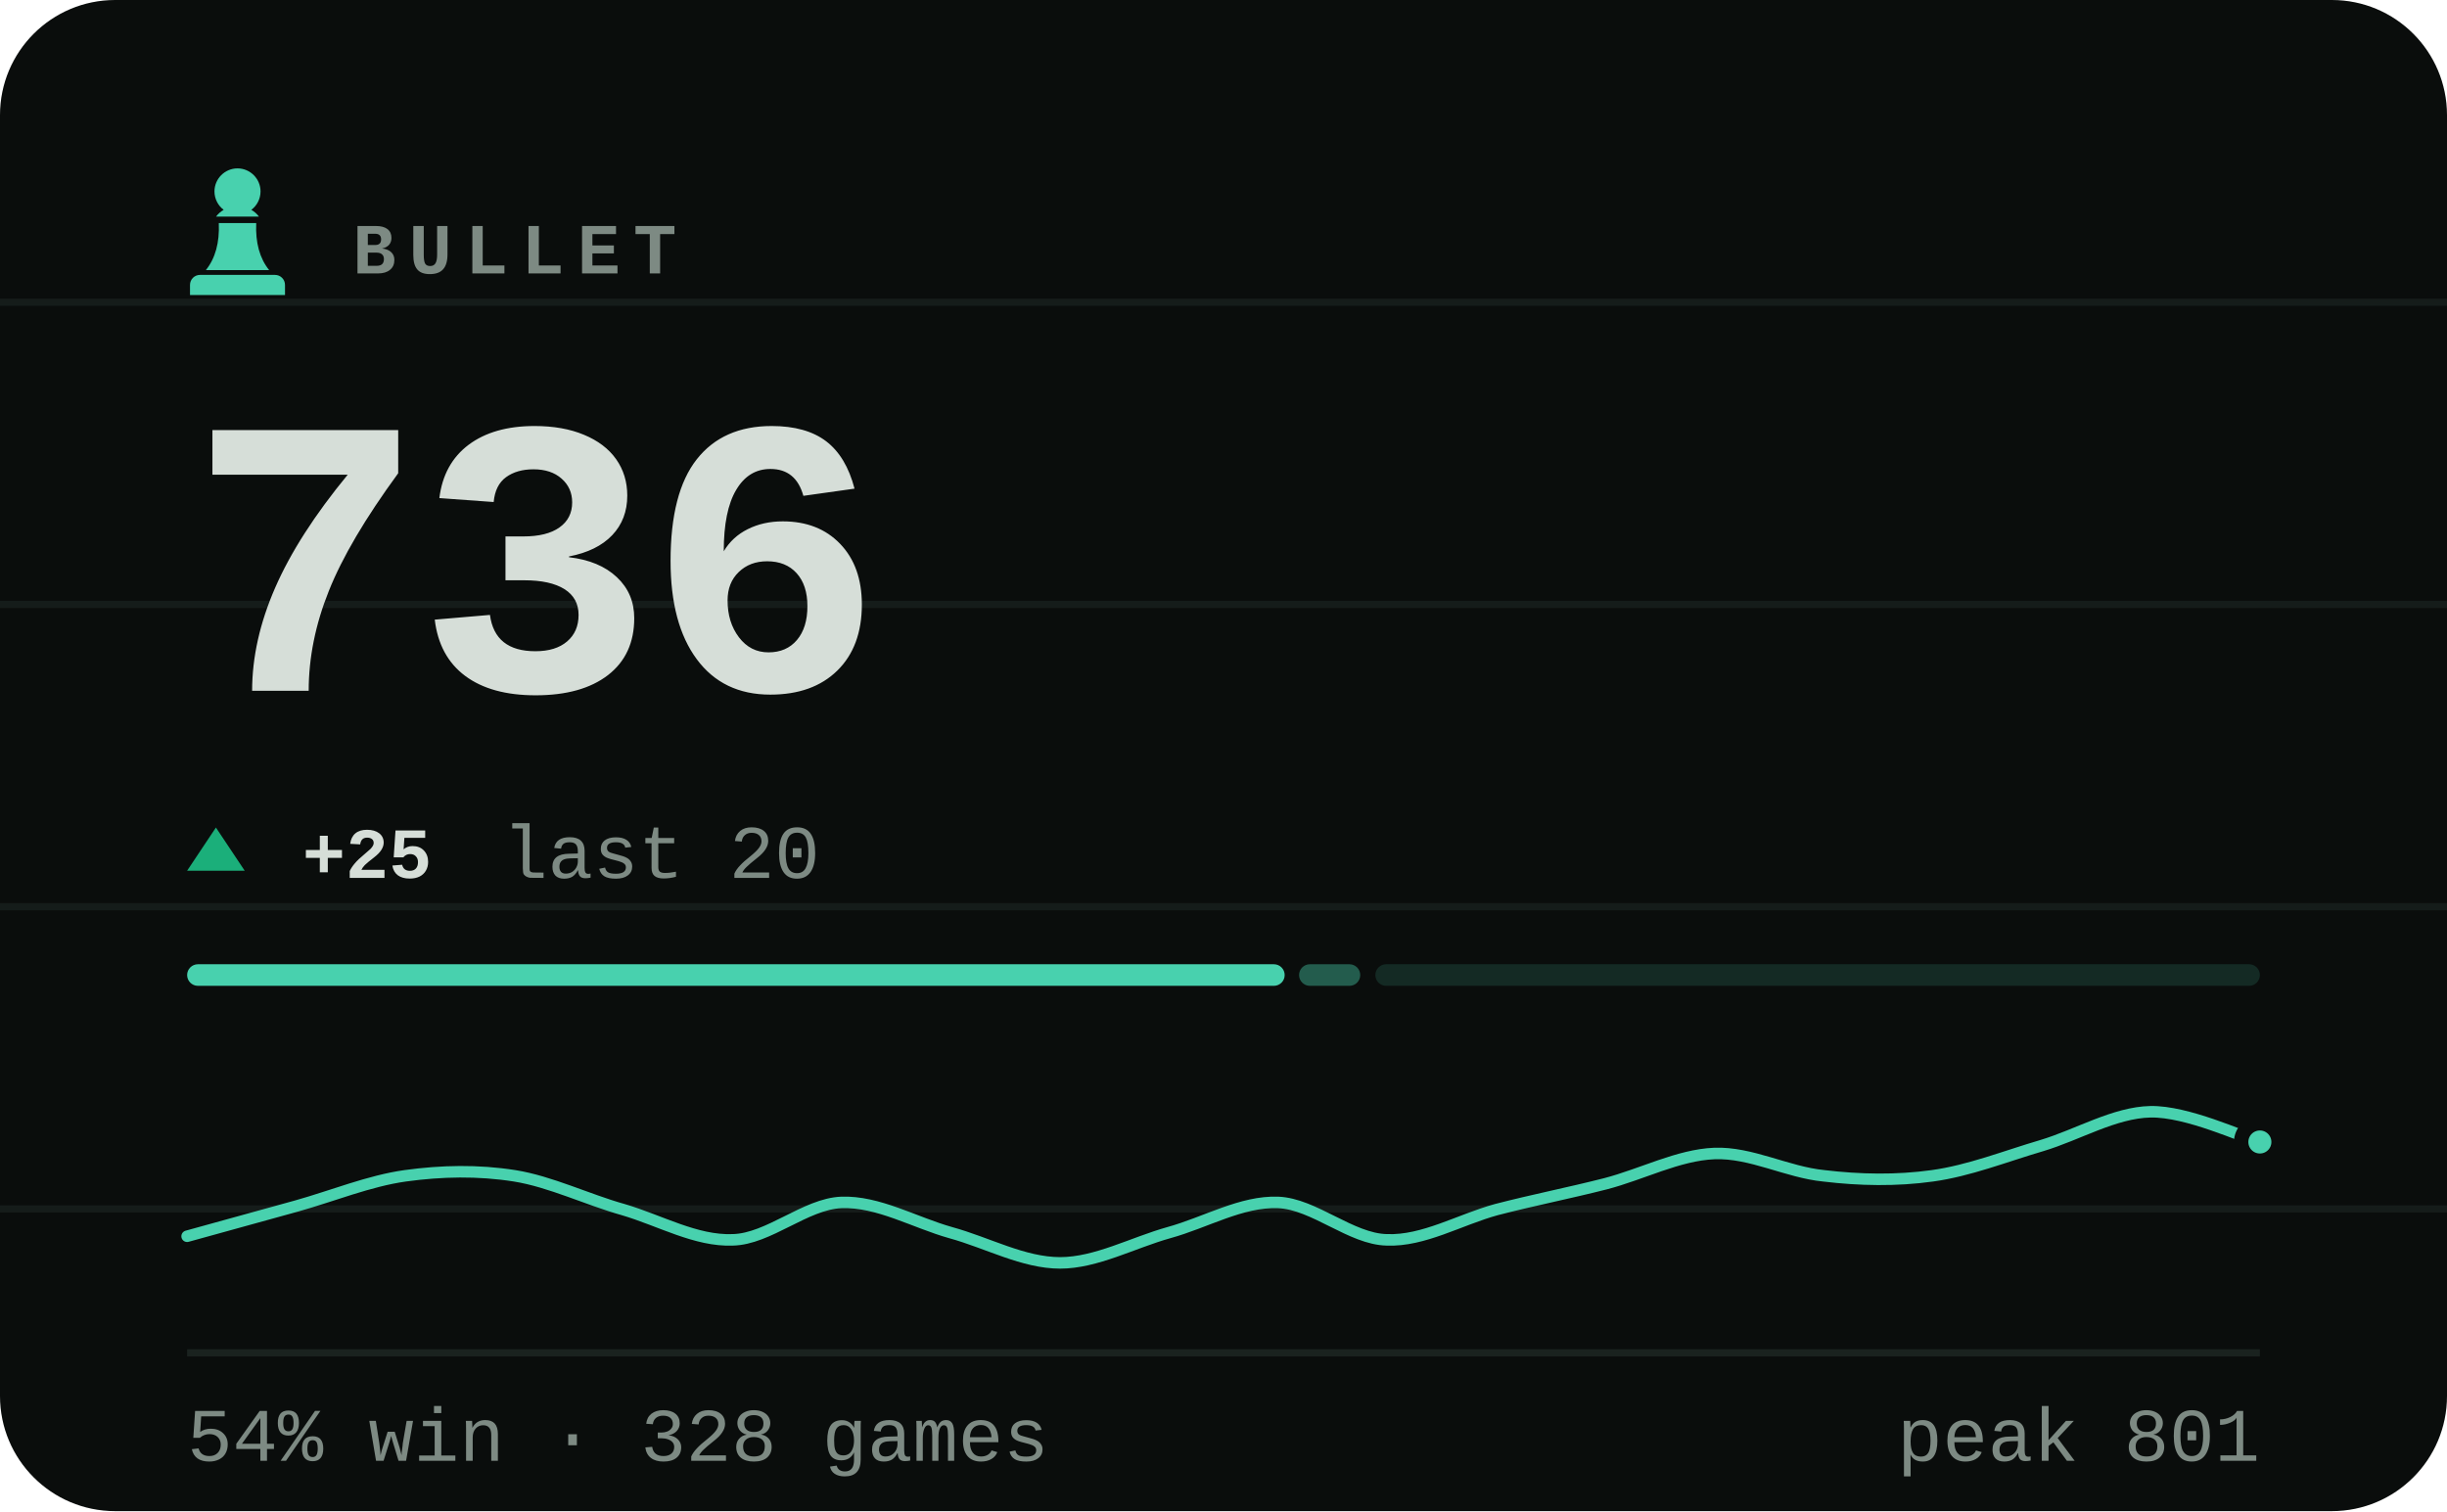
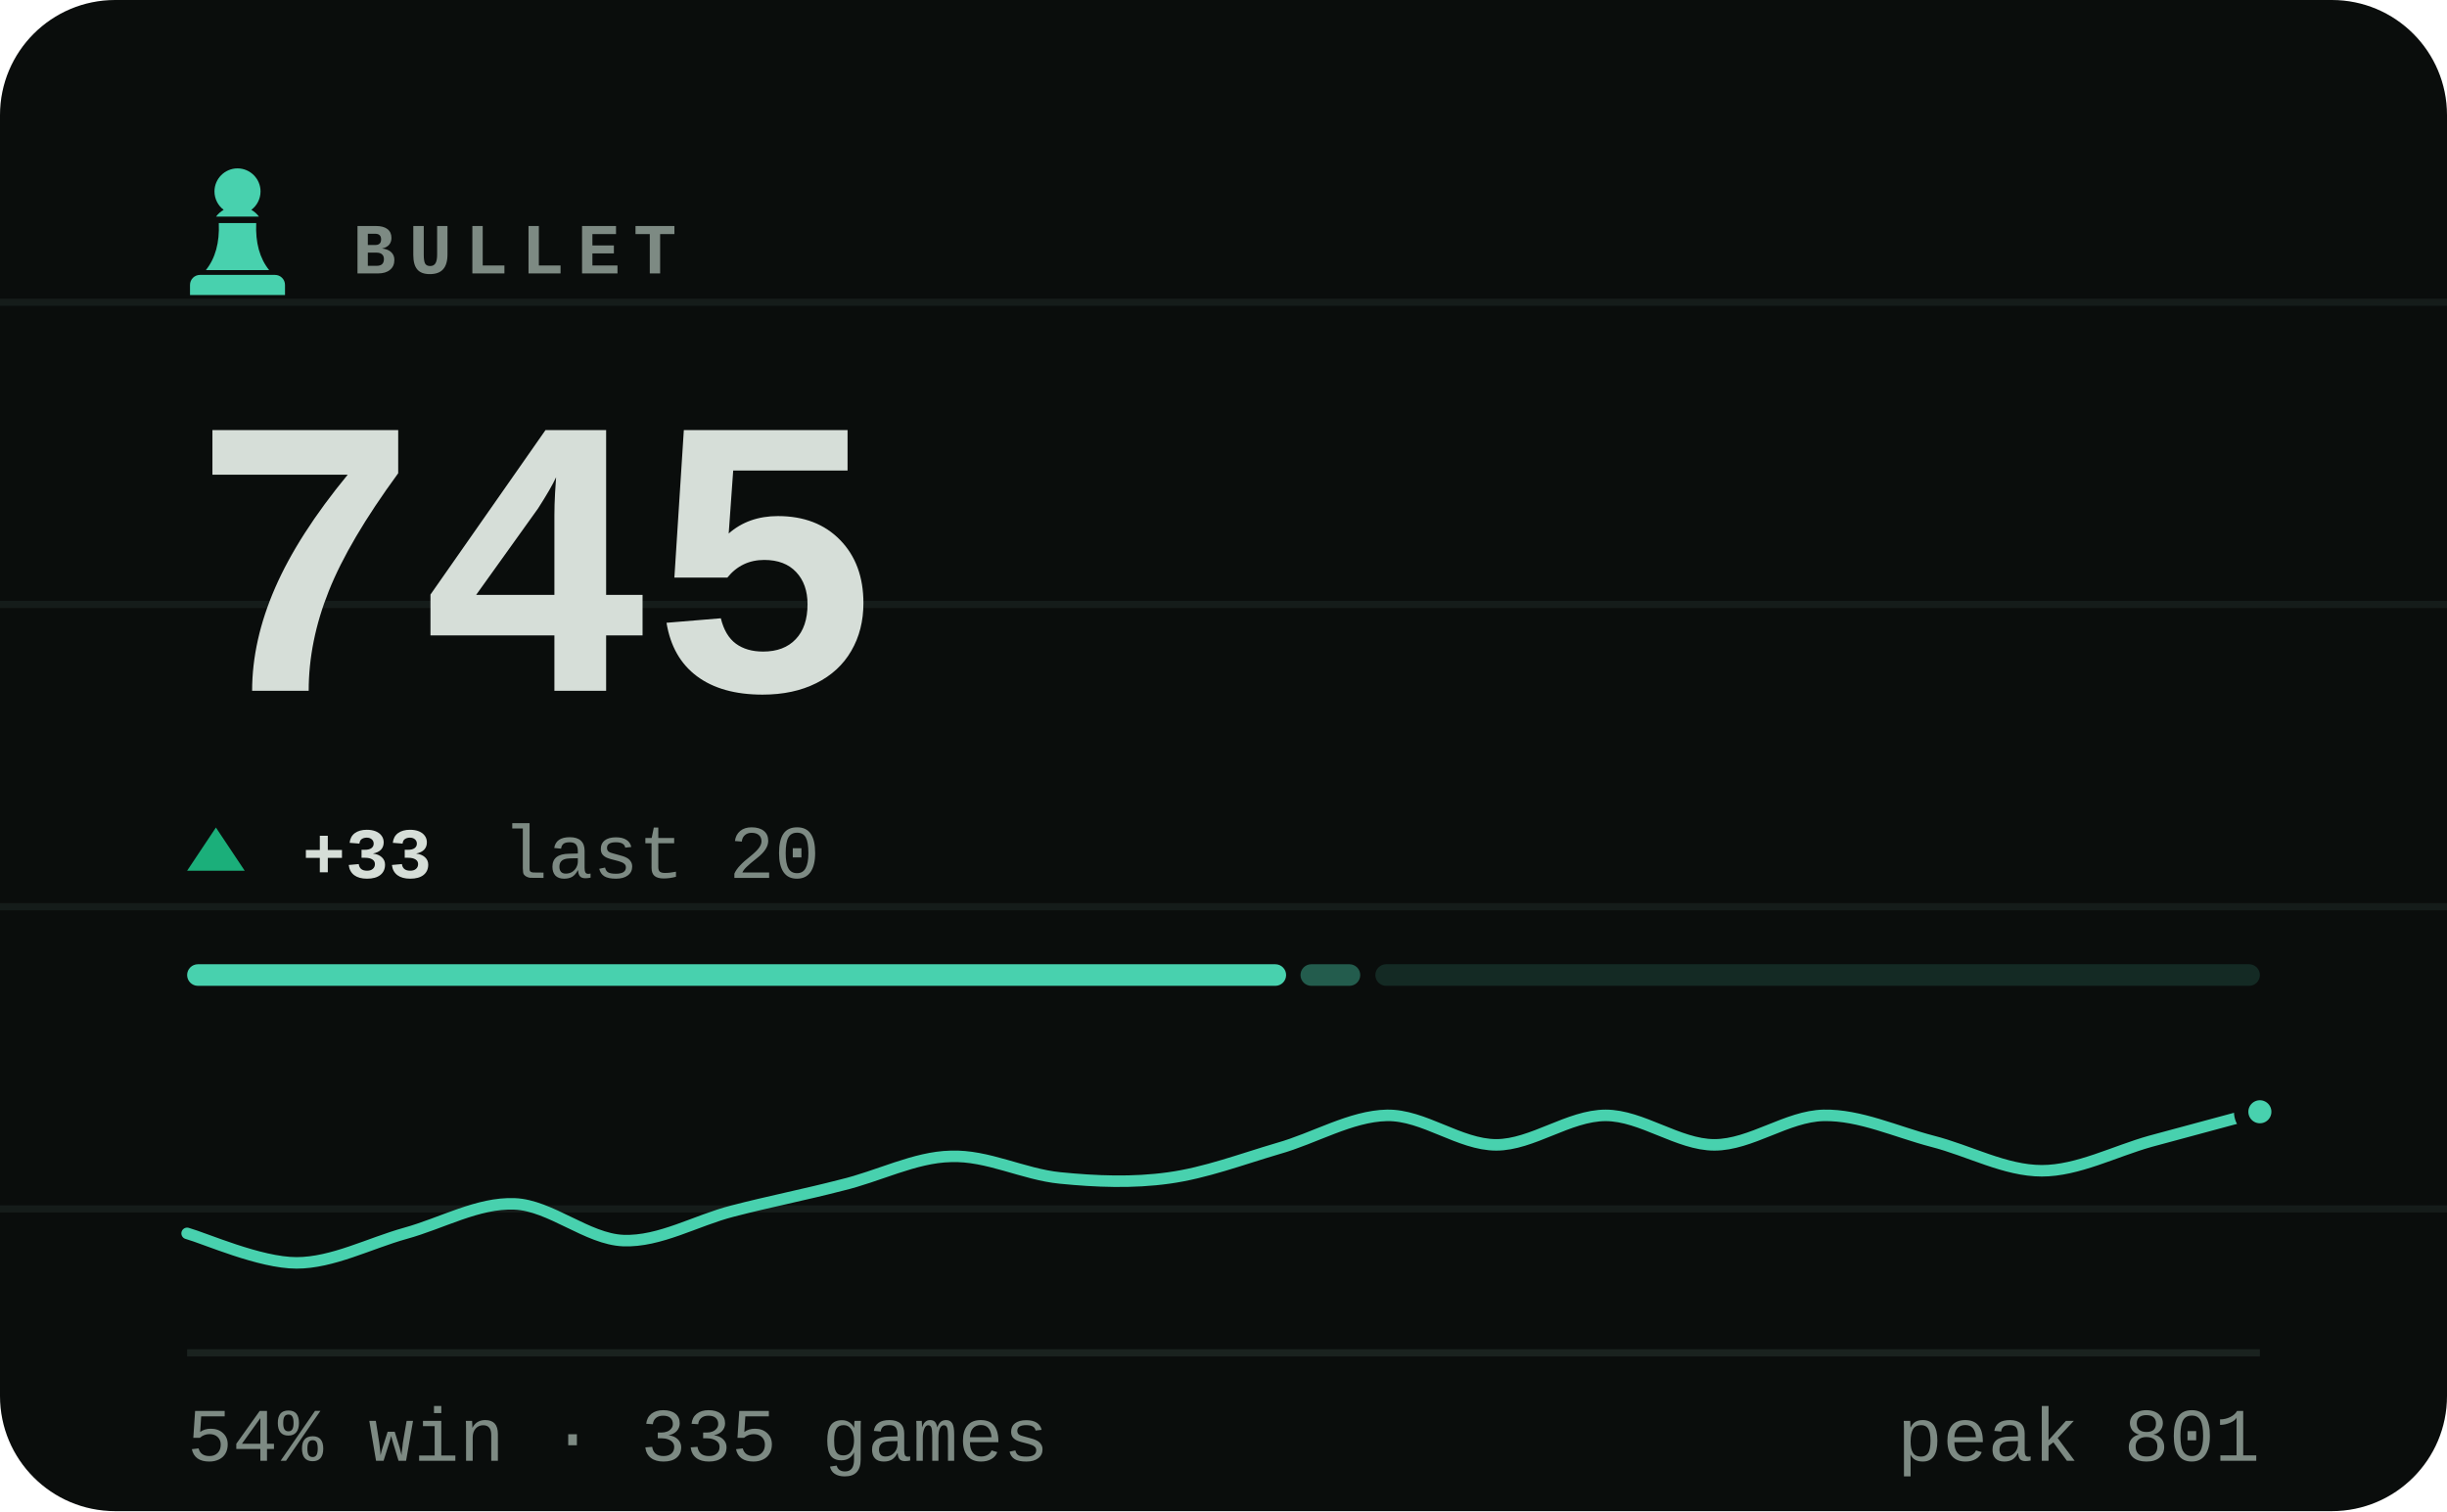
- <svg xmlns="http://www.w3.org/2000/svg" viewBox="0 0 340 210" width="340" height="210" role="img" aria-label="BULLET rating 736, 54% win rate over 328 games">
+ <svg xmlns="http://www.w3.org/2000/svg" viewBox="0 0 340 210" width="340" height="210" role="img" aria-label="BULLET rating 745, 54% win rate over 335 games">
  <style>svg{font-family:ui-monospace,'SF Mono',Menlo,Consolas,'Liberation Mono',monospace}text{fill:#d6ded8;white-space:pre}.bg{fill:#0a0d0c}.acc{fill:#48d1ae}.win{fill:#1baf7a}.draw{fill:#8b8f96}.loss{fill:#d03b3b}.lbl{font-size:10px;font-weight:600;letter-spacing:.18em;fill:#7d8a83}.cap{font-size:10.5px;font-weight:500;fill:#7d8a83}.num{font-family:ui-monospace,'SF Mono',Menlo,Consolas,'Liberation Mono',monospace;font-weight:700;letter-spacing:-.02em}.tick{font-size:9px;font-weight:500;fill:#7d8a83;opacity:.75}.dl{font-size:10px;font-weight:600}.rule{stroke:#1a221f;stroke-width:1;fill:none}.grid{stroke:#1a221f;stroke-width:1;fill:none;opacity:.7}.ln{fill:none;stroke:#48d1ae;stroke-width:2;stroke-linecap:round;stroke-linejoin:round}.ring{stroke:#0a0d0c;stroke-width:2}.hollow{fill:none;stroke-width:1.5}.sq{fill:#d6ded8;opacity:.035}</style>
  <rect class="bg" width="340" height="210" rx="16" />
  <line class="grid" x1="0" y1="42" x2="340" y2="42" opacity=".5" />
  <line class="grid" x1="0" y1="84" x2="340" y2="84" opacity=".5" />
  <line class="grid" x1="0" y1="126" x2="340" y2="126" opacity=".5" />
  <line class="grid" x1="0" y1="168" x2="340" y2="168" opacity=".5" />
  <g class="acc" transform="translate(23.0,21.8) scale(0.2)">
    <path d="M50 8c-8.8 0-16 7.2-16 16 0 5.2 2.5 9.9 6.4 12.8-2.1 1.2-3.9 2.8-5.3 4.7h29.8c-1.4-1.9-3.2-3.5-5.3-4.7C63.5 33.9 66 29.2 66 24c0-8.8-7.2-16-16-16zM37 46c.6 13.6-2.4 24.5-9 32.7h44c-6.6-8.2-9.6-19.1-9-32.7H37zM24 82h52c3.9 0 7 3.1 7 7v7H17v-7c0-3.9 3.1-7 7-7z" />
  </g>
  <text class="lbl" x="49" y="38">BULLET</text>
-   <text class="num" x="26" y="96" style="font-size:55px">736</text>
+   <text class="num" x="26" y="96" style="font-size:55px">745</text>
  <path fill="#1baf7a" d="M30 115L34 121H26Z" />
-   <text class="dl" x="42" y="122" fill="#1baf7a">+25</text>
+   <text class="dl" x="42" y="122" fill="#1baf7a">+33</text>
  <text class="cap" x="69.8" y="122">last 20</text>
-   <rect x="26.0" y="134" width="152.5" height="3" rx="1.5" fill="#48d1ae" opacity="1" />
-   <rect x="180.5" y="134" width="8.5" height="3" rx="1.5" fill="#48d1ae" opacity="0.4" />
+   <rect x="26.0" y="134" width="152.7" height="3" rx="1.5" fill="#48d1ae" opacity="1" />
+   <rect x="180.7" y="134" width="8.3" height="3" rx="1.5" fill="#48d1ae" opacity="0.4" />
  <rect x="191.1" y="134" width="122.9" height="3" rx="1.5" fill="#48d1ae" opacity="0.15" />
-   <path class="ln" style="stroke-width:1.6" d="M26.0 171.8C28.5 171.1 36.1 169.0 41.2 167.6C46.2 166.2 51.3 164.1 56.3 163.4C61.4 162.7 66.4 162.6 71.5 163.4C76.5 164.2 81.6 166.7 86.6 168.1C91.7 169.6 96.7 172.5 101.8 172.3C106.8 172.2 111.9 167.3 116.9 167.1C122.0 166.9 127.1 169.9 132.1 171.3C137.2 172.7 142.2 175.5 147.3 175.5C152.3 175.5 157.4 172.7 162.4 171.3C167.5 169.9 172.5 166.9 177.6 167.1C182.6 167.3 187.7 172.2 192.7 172.3C197.8 172.5 202.8 169.5 207.9 168.1C212.9 166.8 218.0 165.8 223.1 164.5C228.1 163.2 233.2 160.5 238.2 160.3C243.3 160.1 248.3 162.9 253.4 163.4C258.4 164.0 263.5 164.1 268.5 163.4C273.6 162.7 278.6 160.7 283.7 159.2C288.7 157.7 293.8 154.6 298.8 154.5C303.9 154.4 311.5 158.0 314.0 158.7" />
-   <circle class="acc ring" cx="314.0" cy="158.7" r="2.6" />
+   <path class="ln" style="stroke-width:1.6" d="M26.0 171.4C28.5 172.1 36.1 175.5 41.2 175.5C46.2 175.5 51.3 172.8 56.3 171.4C61.4 170.0 66.4 167.1 71.5 167.3C76.5 167.5 81.6 172.2 86.6 172.4C91.7 172.6 96.7 169.6 101.8 168.3C106.8 167.0 111.9 166.0 116.9 164.7C122.0 163.5 127.1 160.8 132.1 160.7C137.2 160.5 142.2 163.2 147.3 163.7C152.3 164.2 157.4 164.4 162.4 163.7C167.5 163.0 172.5 161.1 177.6 159.6C182.6 158.2 187.7 155.1 192.7 155.0C197.8 154.9 202.8 159.1 207.9 159.1C212.9 159.1 218.0 155.0 223.1 155.0C228.1 155.0 233.2 159.1 238.2 159.1C243.3 159.1 248.3 155.1 253.4 155.0C258.4 154.9 263.5 157.3 268.5 158.6C273.6 159.9 278.6 162.7 283.7 162.7C288.7 162.7 293.8 160.0 298.8 158.6C303.9 157.2 311.5 155.2 314.0 154.5" />
+   <circle class="acc ring" cx="314.0" cy="154.5" r="2.6" />
  <line class="rule" x1="26" y1="188" x2="314" y2="188" />
-   <text class="cap" x="26" y="203">54% win · 328 games</text>
+   <text class="cap" x="26" y="203">54% win · 335 games</text>
  <text class="cap" x="314" y="203" text-anchor="end">peak 801</text>
</svg>
